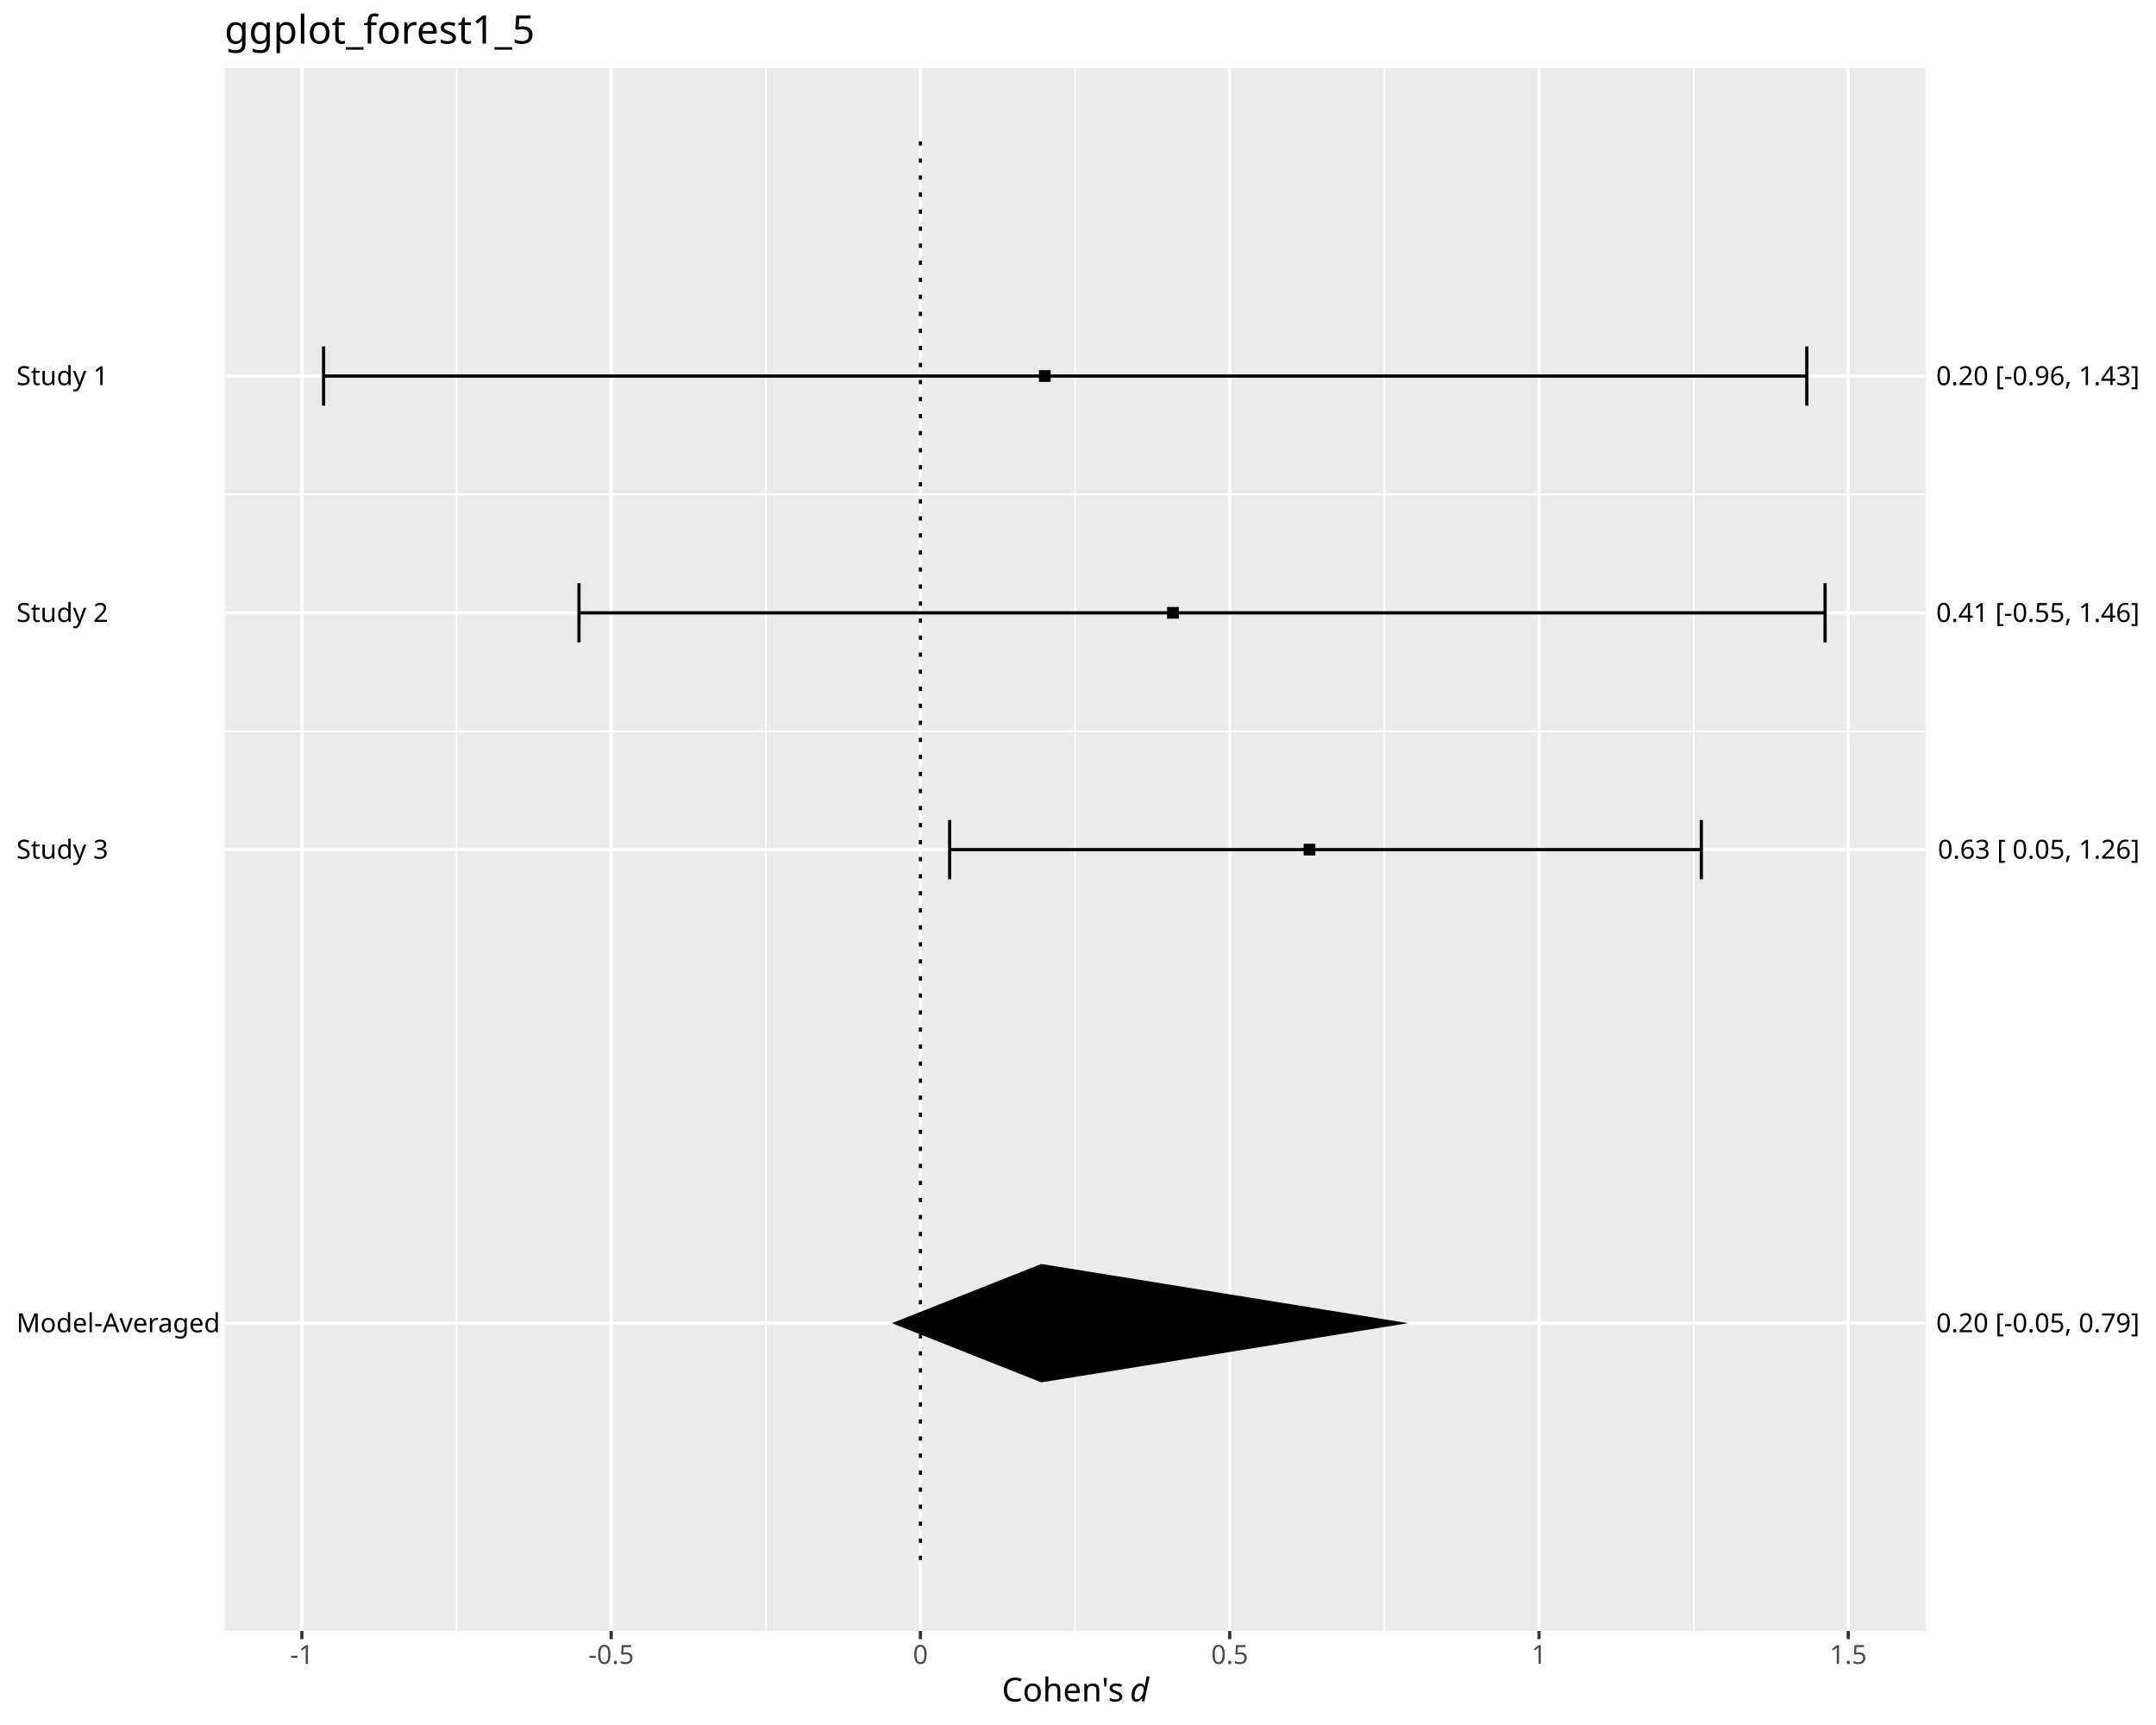
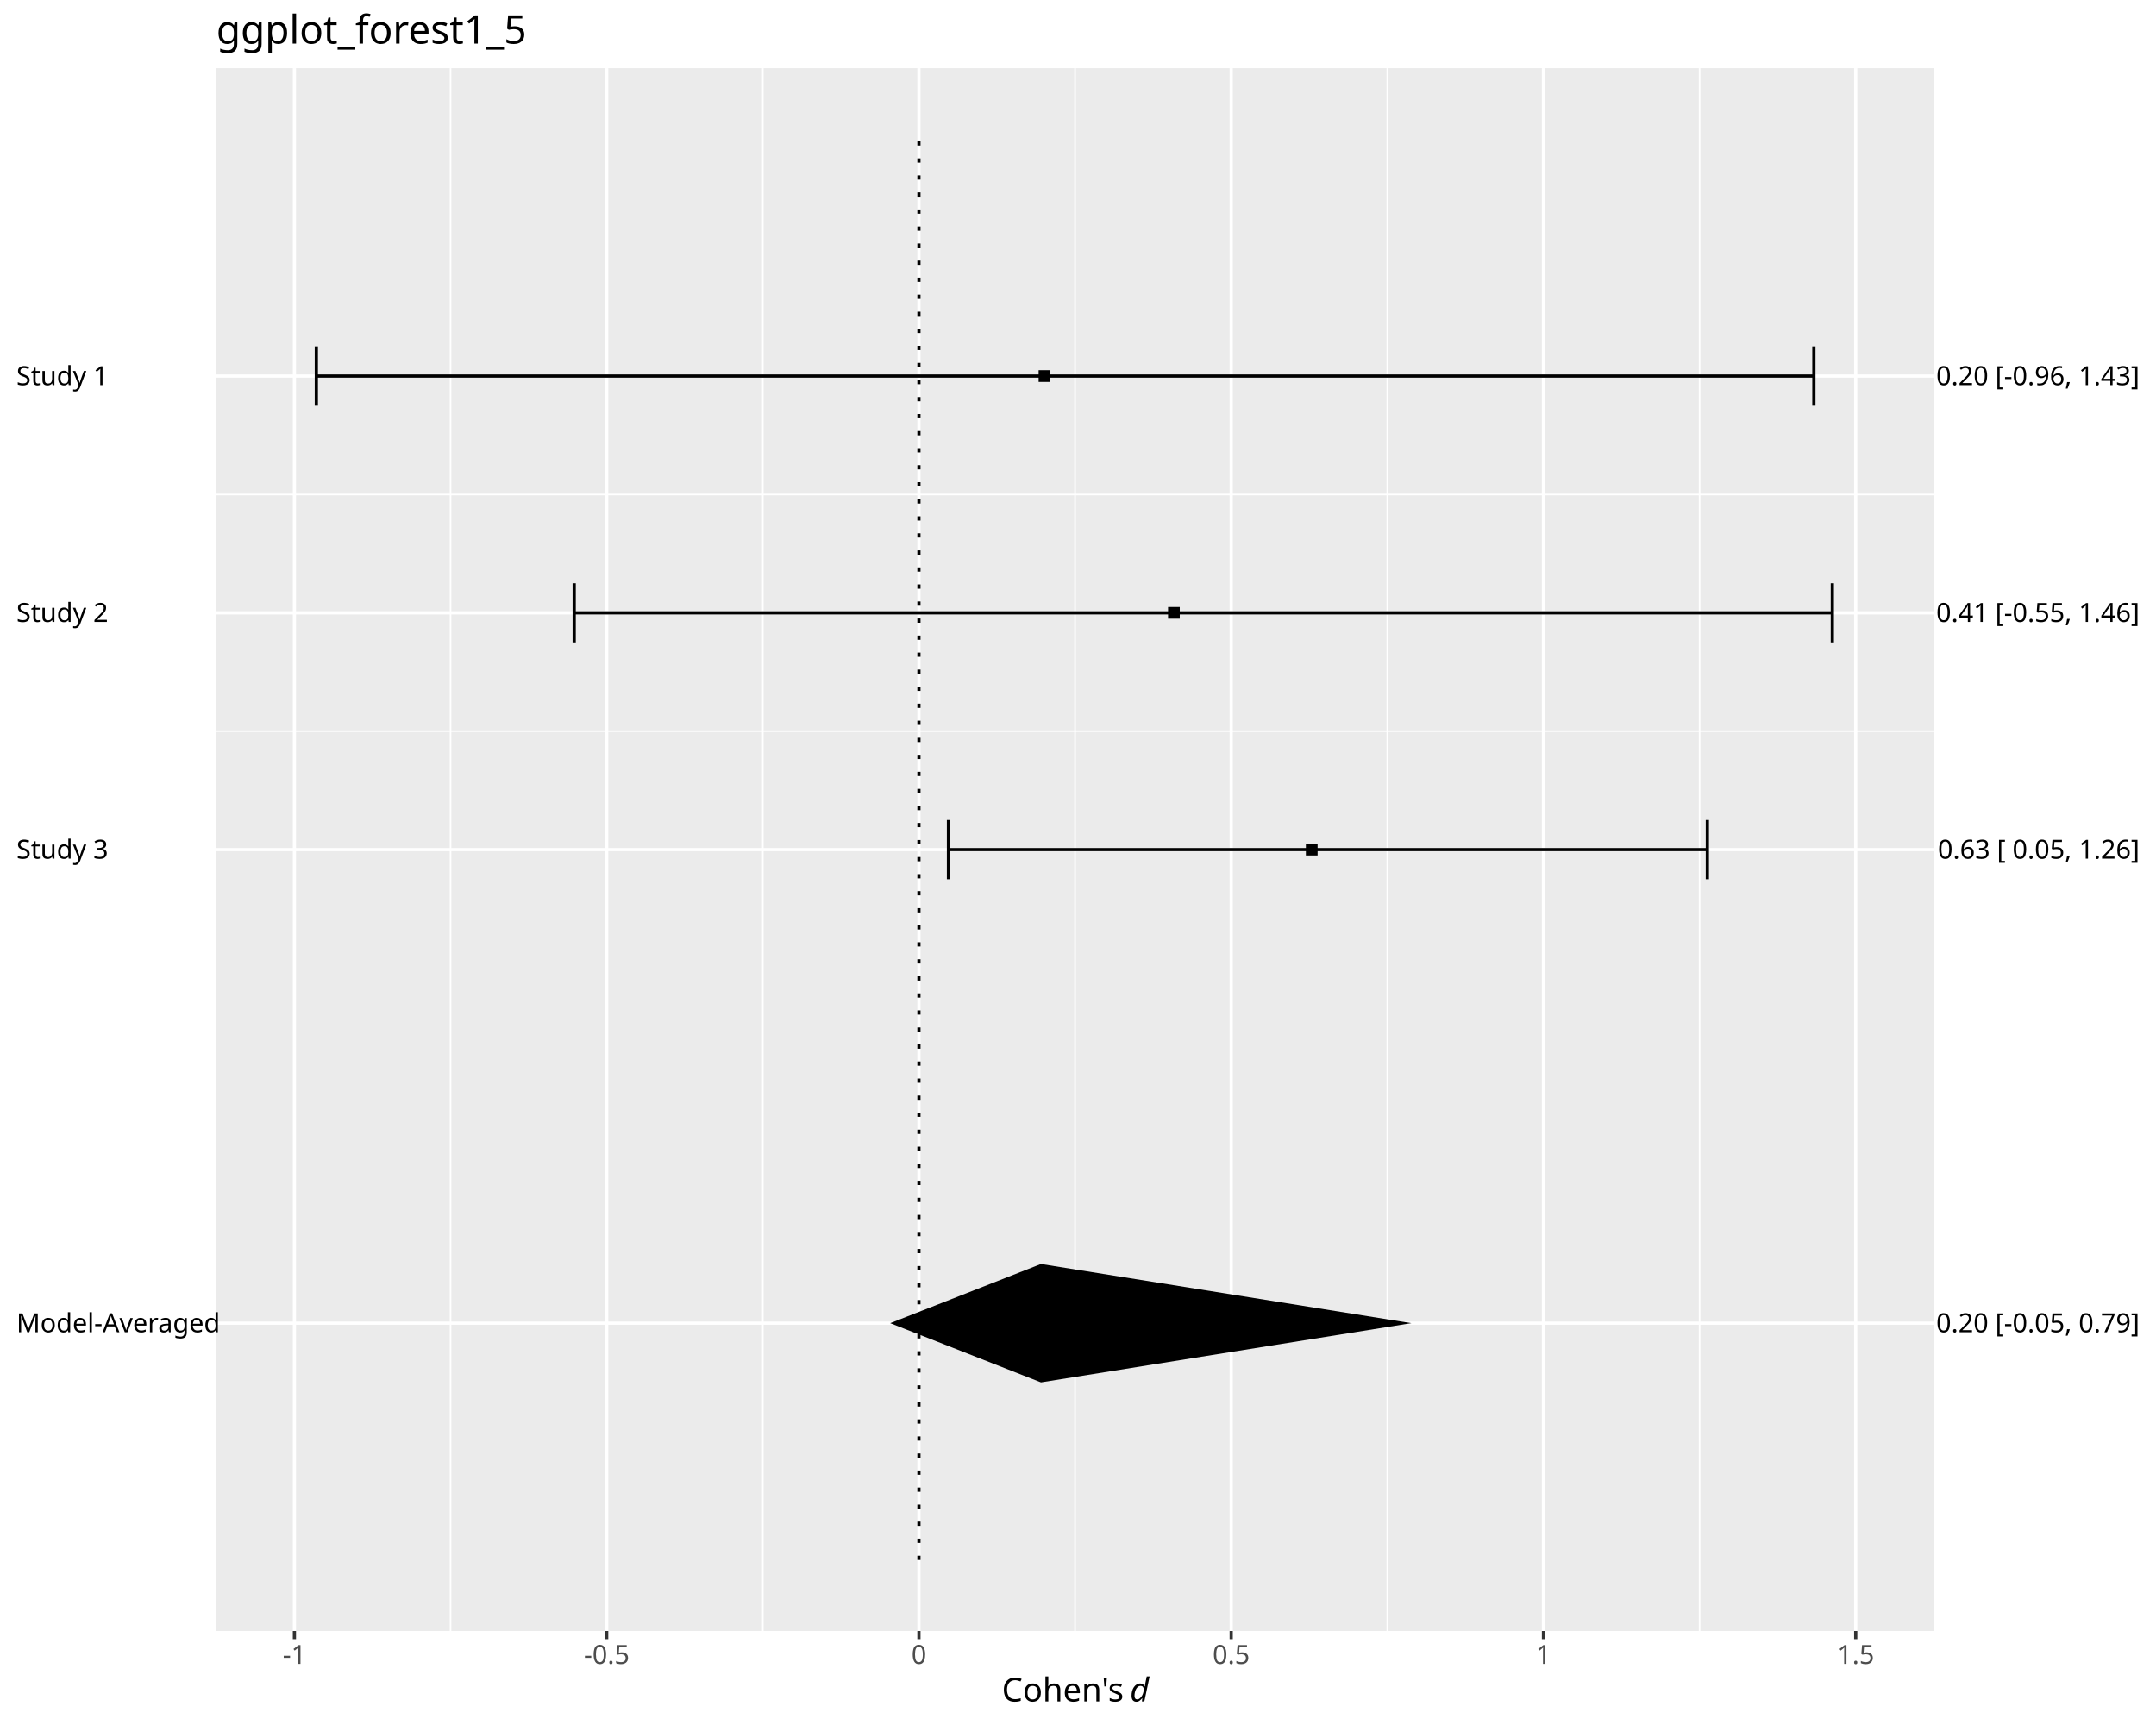
<svg xmlns="http://www.w3.org/2000/svg" class="svglite" data-engine-version="2.0" width="720.00pt" height="576.00pt" viewBox="0 0 720.00 576.00">
  <defs>
    <style type="text/css">
    .svglite line, .svglite polyline, .svglite polygon, .svglite path, .svglite rect, .svglite circle {
      fill: none;
      stroke: #000000;
      stroke-linecap: round;
      stroke-linejoin: round;
      stroke-miterlimit: 10.00;
    }
  </style>
  </defs>
  <rect width="100%" height="100%" style="stroke: none; fill: #FFFFFF;" />
  <defs>
    <clipPath id="cpMC4wMHw3MjAuMDB8MC4wMHw1NzYuMDA=">
      <rect x="0.00" y="0.00" width="720.00" height="576.00" />
    </clipPath>
  </defs>
  <g clip-path="url(#cpMC4wMHw3MjAuMDB8MC4wMHw1NzYuMDA=)">
-     <rect x="0.00" y="0.00" width="720.00" height="576.00" style="stroke-width: 1.07; stroke: #FFFFFF; fill: #FFFFFF;" />
+     <rect x="0" y="0.00" width="720.00" height="576.00" style="stroke-width: 1.07; stroke: #FFFFFF; fill: #FFFFFF;" />
  </g>
  <defs>
-     <clipPath id="cpNzQuOTl8NjQzLjA1fDIyLjc4fDU0NC42MA==">
-       <rect x="74.99" y="22.78" width="568.06" height="521.82" />
+     <clipPath id="cpNzIuMjV8NjQ1Ljc5fDIyLjc4fDU0NC42MA==">
+       <rect x="72.25" y="22.78" width="573.54" height="521.82" />
    </clipPath>
  </defs>
-   <g clip-path="url(#cpNzQuOTl8NjQzLjA1fDIyLjc4fDU0NC42MA==)">
-     <rect x="74.99" y="22.78" width="568.06" height="521.82" style="stroke-width: 1.07; stroke: none; fill: #EBEBEB;" />
-     <polyline points="74.99,165.10 643.05,165.10 " style="stroke-width: 0.53; stroke: #FFFFFF; stroke-linecap: butt;" />
-     <polyline points="74.99,244.16 643.05,244.16 " style="stroke-width: 0.53; stroke: #FFFFFF; stroke-linecap: butt;" />
-     <polyline points="152.45,544.60 152.45,22.78 " style="stroke-width: 0.53; stroke: #FFFFFF; stroke-linecap: butt;" />
-     <polyline points="255.74,544.60 255.74,22.78 " style="stroke-width: 0.53; stroke: #FFFFFF; stroke-linecap: butt;" />
+   <g clip-path="url(#cpNzIuMjV8NjQ1Ljc5fDIyLjc4fDU0NC42MA==)">
+     <rect x="72.25" y="22.78" width="573.54" height="521.82" style="stroke-width: 1.07; stroke: none; fill: #EBEBEB;" />
+     <polyline points="72.25,165.10 645.79,165.10 " style="stroke-width: 0.53; stroke: #FFFFFF; stroke-linecap: butt;" />
+     <polyline points="72.25,244.16 645.79,244.16 " style="stroke-width: 0.53; stroke: #FFFFFF; stroke-linecap: butt;" />
+     <polyline points="150.46,544.60 150.46,22.78 " style="stroke-width: 0.53; stroke: #FFFFFF; stroke-linecap: butt;" />
+     <polyline points="254.74,544.60 254.74,22.78 " style="stroke-width: 0.53; stroke: #FFFFFF; stroke-linecap: butt;" />
    <polyline points="359.02,544.60 359.02,22.78 " style="stroke-width: 0.53; stroke: #FFFFFF; stroke-linecap: butt;" />
-     <polyline points="462.30,544.60 462.30,22.78 " style="stroke-width: 0.53; stroke: #FFFFFF; stroke-linecap: butt;" />
-     <polyline points="565.59,544.60 565.59,22.78 " style="stroke-width: 0.53; stroke: #FFFFFF; stroke-linecap: butt;" />
-     <polyline points="74.99,441.82 643.05,441.82 " style="stroke-width: 1.07; stroke: #FFFFFF; stroke-linecap: butt;" />
-     <polyline points="74.99,125.57 643.05,125.57 " style="stroke-width: 1.07; stroke: #FFFFFF; stroke-linecap: butt;" />
-     <polyline points="74.99,204.63 643.05,204.63 " style="stroke-width: 1.07; stroke: #FFFFFF; stroke-linecap: butt;" />
-     <polyline points="74.99,283.69 643.05,283.69 " style="stroke-width: 1.07; stroke: #FFFFFF; stroke-linecap: butt;" />
-     <polyline points="100.81,544.60 100.81,22.78 " style="stroke-width: 1.07; stroke: #FFFFFF; stroke-linecap: butt;" />
-     <polyline points="204.10,544.60 204.10,22.78 " style="stroke-width: 1.07; stroke: #FFFFFF; stroke-linecap: butt;" />
-     <polyline points="307.38,544.60 307.38,22.78 " style="stroke-width: 1.07; stroke: #FFFFFF; stroke-linecap: butt;" />
-     <polyline points="410.66,544.60 410.66,22.78 " style="stroke-width: 1.07; stroke: #FFFFFF; stroke-linecap: butt;" />
-     <polyline points="513.95,544.60 513.95,22.78 " style="stroke-width: 1.07; stroke: #FFFFFF; stroke-linecap: butt;" />
-     <polyline points="617.23,544.60 617.23,22.78 " style="stroke-width: 1.07; stroke: #FFFFFF; stroke-linecap: butt;" />
-     <polyline points="603.39,135.45 603.39,115.68 " style="stroke-width: 1.07; stroke-linecap: butt;" />
-     <polyline points="603.39,125.57 108.06,125.57 " style="stroke-width: 1.07; stroke-linecap: butt;" />
-     <polyline points="108.06,135.45 108.06,115.68 " style="stroke-width: 1.07; stroke-linecap: butt;" />
-     <polyline points="609.49,214.51 609.49,194.75 " style="stroke-width: 1.07; stroke-linecap: butt;" />
-     <polyline points="609.49,204.63 193.35,204.63 " style="stroke-width: 1.07; stroke-linecap: butt;" />
-     <polyline points="193.35,214.51 193.35,194.75 " style="stroke-width: 1.07; stroke-linecap: butt;" />
-     <polyline points="568.16,293.58 568.16,273.81 " style="stroke-width: 1.07; stroke-linecap: butt;" />
-     <polyline points="568.16,283.69 317.14,283.69 " style="stroke-width: 1.07; stroke-linecap: butt;" />
-     <polyline points="317.14,293.58 317.14,273.81 " style="stroke-width: 1.07; stroke-linecap: butt;" />
-     <polygon points="346.95,127.52 350.86,127.52 350.86,123.61 346.95,123.61 " style="stroke-width: 0.71; stroke: none; fill: #000000;" />
-     <polygon points="389.75,206.58 393.66,206.58 393.66,202.68 389.75,202.68 " style="stroke-width: 0.71; stroke: none; fill: #000000;" />
-     <polygon points="435.35,285.65 439.26,285.65 439.26,281.74 435.35,281.74 " style="stroke-width: 0.71; stroke: none; fill: #000000;" />
-     <polygon points="297.86,441.82 347.74,422.06 470.26,441.82 347.74,461.59 " style="stroke-width: 1.07; stroke: none; stroke-linecap: butt; fill: #000000;" />
-     <polyline points="307.38,520.89 307.38,46.50 " style="stroke-width: 1.07; stroke-dasharray: 1.42,4.27; stroke-linecap: butt;" />
+     <polyline points="463.30,544.60 463.30,22.78 " style="stroke-width: 0.53; stroke: #FFFFFF; stroke-linecap: butt;" />
+     <polyline points="567.58,544.60 567.58,22.78 " style="stroke-width: 0.53; stroke: #FFFFFF; stroke-linecap: butt;" />
+     <polyline points="72.25,441.82 645.79,441.82 " style="stroke-width: 1.07; stroke: #FFFFFF; stroke-linecap: butt;" />
+     <polyline points="72.25,125.57 645.79,125.57 " style="stroke-width: 1.07; stroke: #FFFFFF; stroke-linecap: butt;" />
+     <polyline points="72.25,204.63 645.79,204.63 " style="stroke-width: 1.07; stroke: #FFFFFF; stroke-linecap: butt;" />
+     <polyline points="72.25,283.69 645.79,283.69 " style="stroke-width: 1.07; stroke: #FFFFFF; stroke-linecap: butt;" />
+     <polyline points="98.32,544.60 98.32,22.78 " style="stroke-width: 1.07; stroke: #FFFFFF; stroke-linecap: butt;" />
+     <polyline points="202.60,544.60 202.60,22.78 " style="stroke-width: 1.07; stroke: #FFFFFF; stroke-linecap: butt;" />
+     <polyline points="306.88,544.60 306.88,22.78 " style="stroke-width: 1.07; stroke: #FFFFFF; stroke-linecap: butt;" />
+     <polyline points="411.16,544.60 411.16,22.78 " style="stroke-width: 1.07; stroke: #FFFFFF; stroke-linecap: butt;" />
+     <polyline points="515.44,544.60 515.44,22.78 " style="stroke-width: 1.07; stroke: #FFFFFF; stroke-linecap: butt;" />
+     <polyline points="619.72,544.60 619.72,22.78 " style="stroke-width: 1.07; stroke: #FFFFFF; stroke-linecap: butt;" />
+     <polyline points="605.75,135.45 605.75,115.68 " style="stroke-width: 1.07; stroke-linecap: butt;" />
+     <polyline points="605.75,125.57 105.64,125.57 " style="stroke-width: 1.07; stroke-linecap: butt;" />
+     <polyline points="105.64,135.45 105.64,115.68 " style="stroke-width: 1.07; stroke-linecap: butt;" />
+     <polyline points="611.91,214.51 611.91,194.75 " style="stroke-width: 1.07; stroke-linecap: butt;" />
+     <polyline points="611.91,204.63 191.75,204.63 " style="stroke-width: 1.07; stroke-linecap: butt;" />
+     <polyline points="191.75,214.51 191.75,194.75 " style="stroke-width: 1.07; stroke-linecap: butt;" />
+     <polyline points="570.17,293.58 570.17,273.81 " style="stroke-width: 1.07; stroke-linecap: butt;" />
+     <polyline points="570.17,283.69 316.74,283.69 " style="stroke-width: 1.07; stroke-linecap: butt;" />
+     <polyline points="316.74,293.58 316.74,273.81 " style="stroke-width: 1.07; stroke-linecap: butt;" />
+     <polygon points="346.85,127.52 350.76,127.52 350.76,123.61 346.85,123.61 " style="stroke-width: 0.71; stroke: none; fill: #000000;" />
+     <polygon points="390.07,206.58 393.98,206.58 393.98,202.68 390.07,202.68 " style="stroke-width: 0.71; stroke: none; fill: #000000;" />
+     <polygon points="436.10,285.65 440.01,285.65 440.01,281.74 436.10,281.74 " style="stroke-width: 0.71; stroke: none; fill: #000000;" />
+     <polygon points="297.27,441.82 347.63,422.06 471.33,441.82 347.63,461.59 " style="stroke-width: 1.07; stroke: none; stroke-linecap: butt; fill: #000000;" />
+     <polyline points="306.88,520.89 306.88,46.50 " style="stroke-width: 1.07; stroke-dasharray: 1.42,4.27; stroke-linecap: butt;" />
  </g>
  <g clip-path="url(#cpMC4wMHw3MjAuMDB8MC4wMHw1NzYuMDA=)">
    <text x="5.48" y="444.85" style="font-size: 8.80px; font-family: sans;" textLength="64.58px" lengthAdjust="spacingAndGlyphs">Model-Averaged</text>
    <text x="5.48" y="128.59" style="font-size: 8.80px; font-family: sans;" textLength="29.85px" lengthAdjust="spacingAndGlyphs">Study 1</text>
    <text x="5.48" y="207.66" style="font-size: 8.80px; font-family: sans;" textLength="29.85px" lengthAdjust="spacingAndGlyphs">Study 2</text>
    <text x="5.48" y="286.72" style="font-size: 8.80px; font-family: sans;" textLength="29.85px" lengthAdjust="spacingAndGlyphs">Study 3</text>
    <text x="714.52" y="444.85" text-anchor="end" style="font-size: 8.80px; font-family: sans;" textLength="66.54px" lengthAdjust="spacingAndGlyphs">0.20 [-0.05, 0.79]</text>
    <text x="714.52" y="128.59" text-anchor="end" style="font-size: 8.80px; font-family: sans;" textLength="66.54px" lengthAdjust="spacingAndGlyphs">0.20 [-0.96, 1.43]</text>
    <text x="714.52" y="207.66" text-anchor="end" style="font-size: 8.80px; font-family: sans;" textLength="66.54px" lengthAdjust="spacingAndGlyphs">0.41 [-0.55, 1.46]</text>
    <text x="714.52" y="286.72" text-anchor="end" style="font-size: 8.80px; font-family: sans;" textLength="66.05px" lengthAdjust="spacingAndGlyphs">0.63 [ 0.05, 1.26]</text>
-     <polyline points="100.81,547.34 100.81,544.60 " style="stroke-width: 1.07; stroke: #333333; stroke-linecap: butt;" />
-     <polyline points="204.10,547.34 204.10,544.60 " style="stroke-width: 1.07; stroke: #333333; stroke-linecap: butt;" />
-     <polyline points="307.38,547.34 307.38,544.60 " style="stroke-width: 1.07; stroke: #333333; stroke-linecap: butt;" />
-     <polyline points="410.66,547.34 410.66,544.60 " style="stroke-width: 1.07; stroke: #333333; stroke-linecap: butt;" />
-     <polyline points="513.95,547.34 513.95,544.60 " style="stroke-width: 1.07; stroke: #333333; stroke-linecap: butt;" />
-     <polyline points="617.23,547.34 617.23,544.60 " style="stroke-width: 1.07; stroke: #333333; stroke-linecap: butt;" />
-     <text x="100.81" y="555.59" text-anchor="middle" style="font-size: 8.80px; fill: #4D4D4D; font-family: sans;" textLength="7.82px" lengthAdjust="spacingAndGlyphs">-1</text>
-     <text x="204.10" y="555.59" text-anchor="middle" style="font-size: 8.80px; fill: #4D4D4D; font-family: sans;" textLength="15.16px" lengthAdjust="spacingAndGlyphs">-0.5</text>
-     <text x="307.38" y="555.59" text-anchor="middle" style="font-size: 8.80px; fill: #4D4D4D; font-family: sans;" textLength="4.89px" lengthAdjust="spacingAndGlyphs">0</text>
-     <text x="410.66" y="555.59" text-anchor="middle" style="font-size: 8.80px; fill: #4D4D4D; font-family: sans;" textLength="12.23px" lengthAdjust="spacingAndGlyphs">0.5</text>
-     <text x="513.95" y="555.59" text-anchor="middle" style="font-size: 8.80px; fill: #4D4D4D; font-family: sans;" textLength="4.89px" lengthAdjust="spacingAndGlyphs">1</text>
-     <text x="617.23" y="555.59" text-anchor="middle" style="font-size: 8.80px; fill: #4D4D4D; font-family: sans;" textLength="12.23px" lengthAdjust="spacingAndGlyphs">1.5</text>
+     <polyline points="98.32,547.34 98.32,544.60 " style="stroke-width: 1.07; stroke: #333333; stroke-linecap: butt;" />
+     <polyline points="202.60,547.34 202.60,544.60 " style="stroke-width: 1.07; stroke: #333333; stroke-linecap: butt;" />
+     <polyline points="306.88,547.34 306.88,544.60 " style="stroke-width: 1.07; stroke: #333333; stroke-linecap: butt;" />
+     <polyline points="411.16,547.34 411.16,544.60 " style="stroke-width: 1.07; stroke: #333333; stroke-linecap: butt;" />
+     <polyline points="515.44,547.34 515.44,544.60 " style="stroke-width: 1.07; stroke: #333333; stroke-linecap: butt;" />
+     <polyline points="619.72,547.34 619.72,544.60 " style="stroke-width: 1.07; stroke: #333333; stroke-linecap: butt;" />
+     <text x="98.32" y="555.59" text-anchor="middle" style="font-size: 8.80px; fill: #4D4D4D; font-family: sans;" textLength="7.82px" lengthAdjust="spacingAndGlyphs">-1</text>
+     <text x="202.60" y="555.59" text-anchor="middle" style="font-size: 8.80px; fill: #4D4D4D; font-family: sans;" textLength="15.16px" lengthAdjust="spacingAndGlyphs">-0.5</text>
+     <text x="306.88" y="555.59" text-anchor="middle" style="font-size: 8.80px; fill: #4D4D4D; font-family: sans;" textLength="4.89px" lengthAdjust="spacingAndGlyphs">0</text>
+     <text x="411.16" y="555.59" text-anchor="middle" style="font-size: 8.80px; fill: #4D4D4D; font-family: sans;" textLength="12.23px" lengthAdjust="spacingAndGlyphs">0.5</text>
+     <text x="515.44" y="555.59" text-anchor="middle" style="font-size: 8.80px; fill: #4D4D4D; font-family: sans;" textLength="4.89px" lengthAdjust="spacingAndGlyphs">1</text>
+     <text x="619.72" y="555.59" text-anchor="middle" style="font-size: 8.80px; fill: #4D4D4D; font-family: sans;" textLength="12.23px" lengthAdjust="spacingAndGlyphs">1.5</text>
    <text x="334.57" y="568.13" style="font-size: 11.00px; font-family: sans;" textLength="40.02px" lengthAdjust="spacingAndGlyphs">Cohen's</text>
    <text x="374.60" y="568.13" style="font-size: 11.00px; font-family: sans;" textLength="2.75px" lengthAdjust="spacingAndGlyphs"> </text>
    <text x="377.35" y="568.13" style="font-size: 11.00px; font-style: italic; font-family: sans;" textLength="6.12px" lengthAdjust="spacingAndGlyphs">d</text>
-     <text x="74.99" y="14.56" style="font-size: 13.20px; font-family: sans;" textLength="98.35px" lengthAdjust="spacingAndGlyphs">ggplot_forest1_5</text>
+     <text x="72.25" y="14.56" style="font-size: 13.20px; font-family: sans;" textLength="98.35px" lengthAdjust="spacingAndGlyphs">ggplot_forest1_5</text>
  </g>
</svg>
